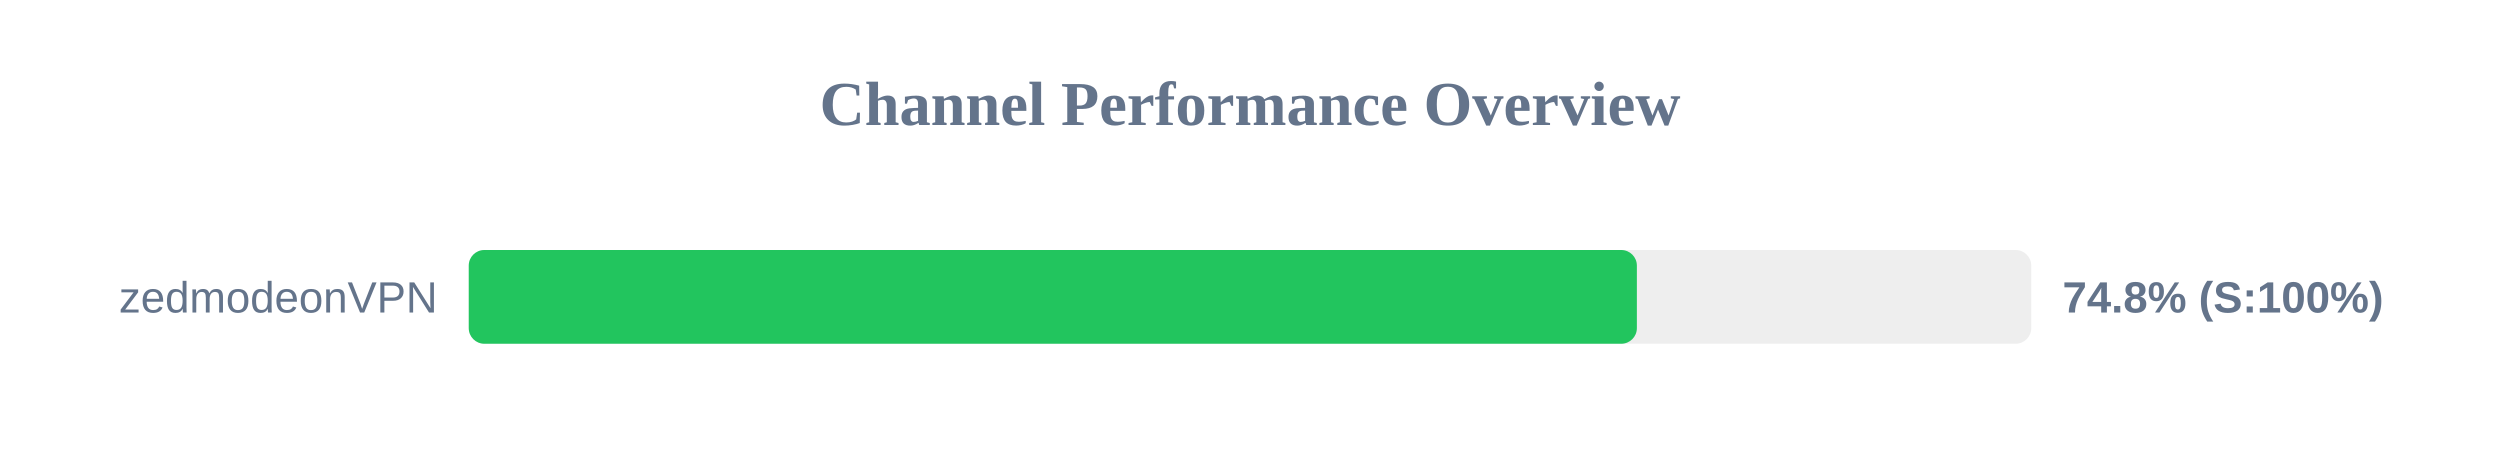
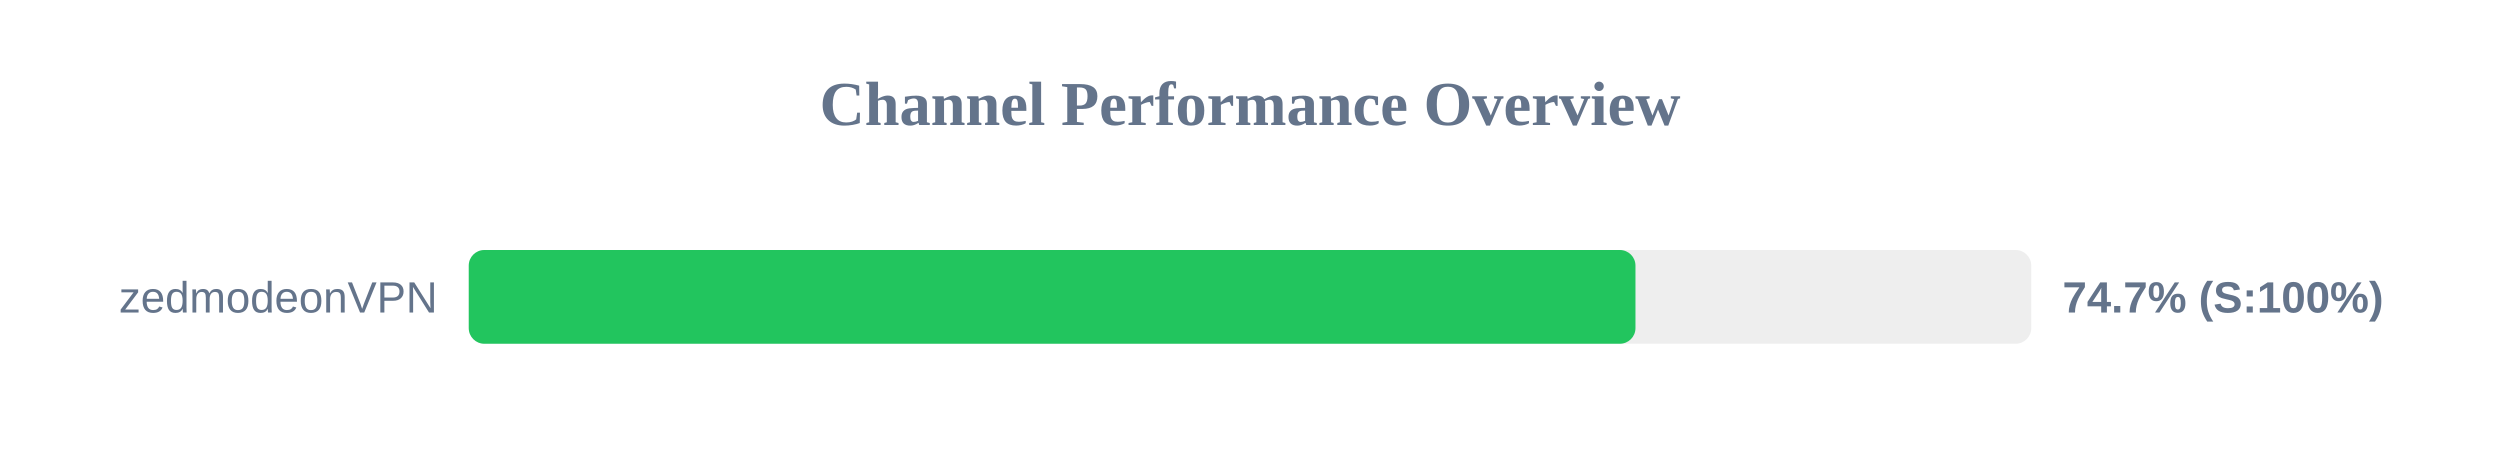
<svg xmlns="http://www.w3.org/2000/svg" width="800" height="150" version="1.1">
  <style>
        .row { font: 14px Arial; fill: #64748b; }
        .score { font: bold 14px Arial; fill: #64748b; }
    </style>
  <text x="400" y="40" text-anchor="middle" font-size="20px" font-weight="bold" fill="#64748b">Channel Performance Overview</text>
  <rect x="150" y="80" width="500" height="30" fill="#eee" rx="5" />
-   <rect x="150" y="80" width="373.8" height="30" fill="#22c55e" rx="5" />
+   <rect x="150" y="80" width="373.35" height="30" fill="#22c55e" rx="5" />
  <text x="140" y="100" text-anchor="end" class="row">zedmodeonVPN</text>
-   <text x="660" y="100" text-anchor="start" class="score">74.8% (S:100%)</text>
+   <text x="660" y="100" text-anchor="start" class="score">74.7% (S:100%)</text>
</svg>
